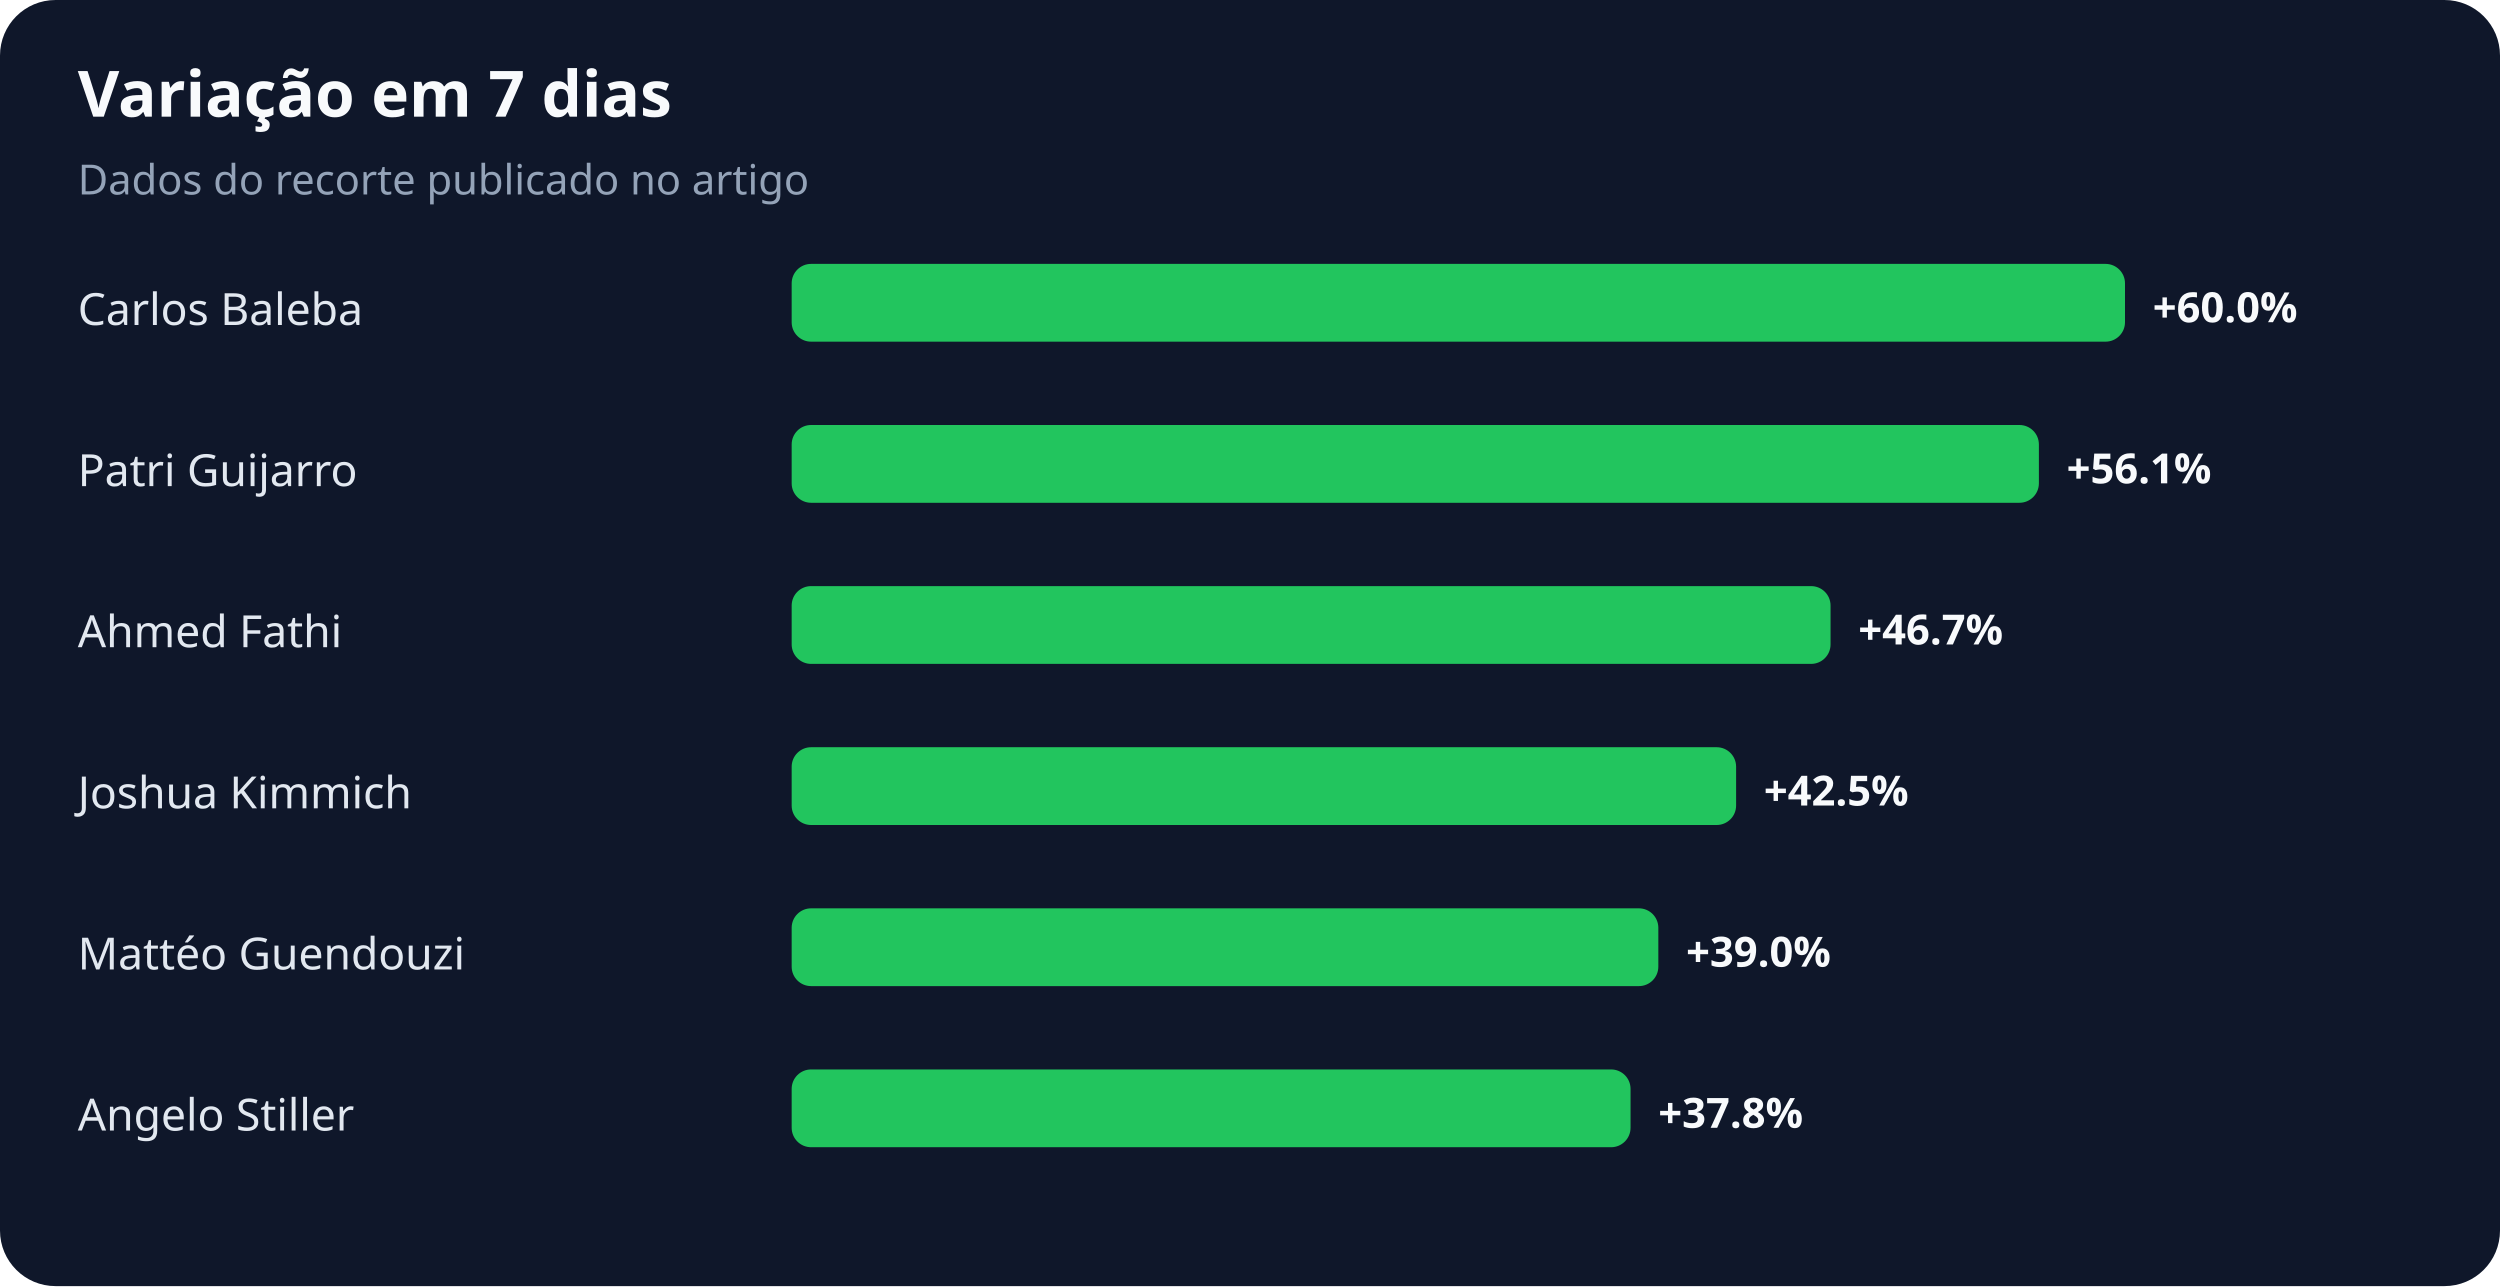
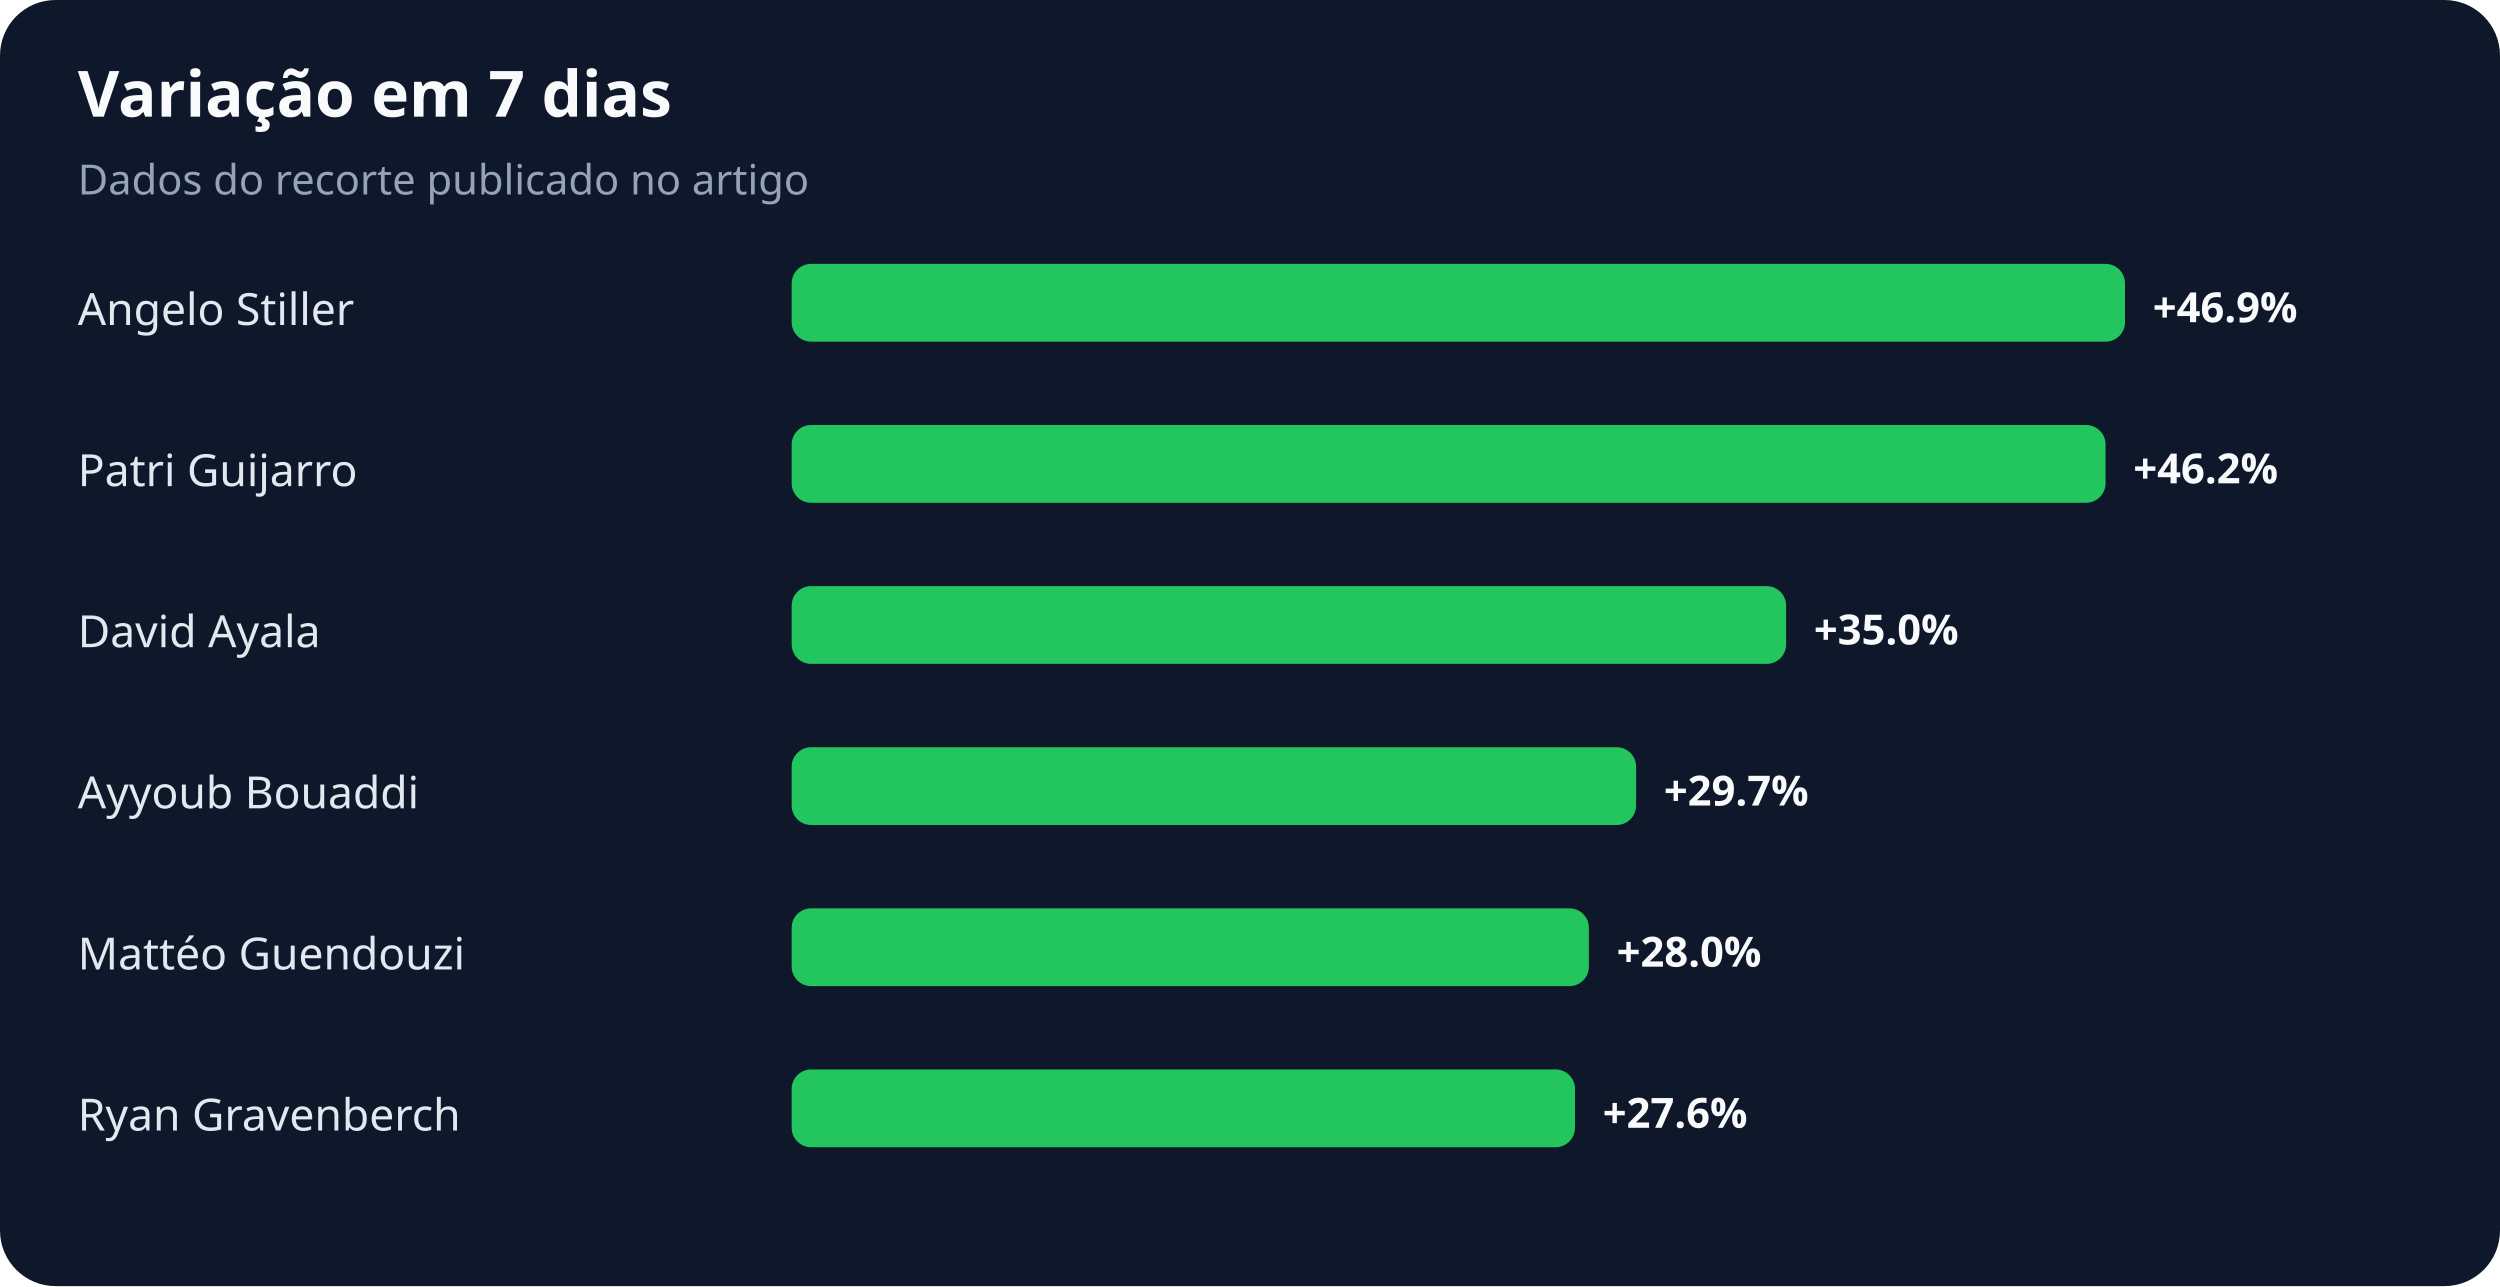
<svg xmlns="http://www.w3.org/2000/svg" width="900" height="463" viewBox="0 0 900 463" role="img" aria-labelledby="title desc">
  <rect width="100%" height="100%" rx="20" fill="#0f172a" />
  <text x="28" y="42" fill="#f8fafc" font-family="system-ui,sans-serif" font-size="23" font-weight="700">Variação em 7 dias</text>
  <text x="28" y="70" fill="#94a3b8" font-family="system-ui,sans-serif" font-size="15">Dados do recorte publicado no artigo</text>
-   <text x="28" y="117" fill="#e2e8f0" font-family="system-ui,sans-serif" font-size="16">Carlos Baleba</text>
+   <text x="28" y="117" fill="#e2e8f0" font-family="system-ui,sans-serif" font-size="16">Angelo Stiller</text>
  <rect x="285" y="95" width="480" height="28" rx="7" fill="#22c55e" />
-   <text x="775" y="116" fill="#f8fafc" font-family="system-ui,sans-serif" font-size="15" font-weight="700">+60.0%</text>
+   <text x="775" y="116" fill="#f8fafc" font-family="system-ui,sans-serif" font-size="15" font-weight="700">+46.9%</text>
  <text x="28" y="175" fill="#e2e8f0" font-family="system-ui,sans-serif" font-size="16">Patri Guijarro</text>
-   <rect x="285" y="153" width="449" height="28" rx="7" fill="#22c55e" />
-   <text x="744" y="174" fill="#f8fafc" font-family="system-ui,sans-serif" font-size="15" font-weight="700">+56.1%</text>
-   <text x="28" y="233" fill="#e2e8f0" font-family="system-ui,sans-serif" font-size="16">Ahmed Fathi</text>
-   <rect x="285" y="211" width="374" height="28" rx="7" fill="#22c55e" />
-   <text x="669" y="232" fill="#f8fafc" font-family="system-ui,sans-serif" font-size="15" font-weight="700">+46.7%</text>
-   <text x="28" y="291" fill="#e2e8f0" font-family="system-ui,sans-serif" font-size="16">Joshua Kimmich</text>
-   <rect x="285" y="269" width="340" height="28" rx="7" fill="#22c55e" />
-   <text x="635" y="290" fill="#f8fafc" font-family="system-ui,sans-serif" font-size="15" font-weight="700">+42.5%</text>
+   <rect x="285" y="153" width="473" height="28" rx="7" fill="#22c55e" />
+   <text x="768" y="174" fill="#f8fafc" font-family="system-ui,sans-serif" font-size="15" font-weight="700">+46.2%</text>
+   <text x="28" y="233" fill="#e2e8f0" font-family="system-ui,sans-serif" font-size="16">David Ayala</text>
+   <rect x="285" y="211" width="358" height="28" rx="7" fill="#22c55e" />
+   <text x="653" y="232" fill="#f8fafc" font-family="system-ui,sans-serif" font-size="15" font-weight="700">+35.0%</text>
+   <text x="28" y="291" fill="#e2e8f0" font-family="system-ui,sans-serif" font-size="16">Ayyoub Bouaddi</text>
+   <rect x="285" y="269" width="304" height="28" rx="7" fill="#22c55e" />
+   <text x="599" y="290" fill="#f8fafc" font-family="system-ui,sans-serif" font-size="15" font-weight="700">+29.7%</text>
  <text x="28" y="349" fill="#e2e8f0" font-family="system-ui,sans-serif" font-size="16">Mattéo Guendouzi</text>
-   <rect x="285" y="327" width="312" height="28" rx="7" fill="#22c55e" />
-   <text x="607" y="348" fill="#f8fafc" font-family="system-ui,sans-serif" font-size="15" font-weight="700">+39.0%</text>
-   <text x="28" y="407" fill="#e2e8f0" font-family="system-ui,sans-serif" font-size="16">Angelo Stiller</text>
-   <rect x="285" y="385" width="302" height="28" rx="7" fill="#22c55e" />
-   <text x="597" y="406" fill="#f8fafc" font-family="system-ui,sans-serif" font-size="15" font-weight="700">+37.8%</text>
+   <rect x="285" y="327" width="287" height="28" rx="7" fill="#22c55e" />
+   <text x="582" y="348" fill="#f8fafc" font-family="system-ui,sans-serif" font-size="15" font-weight="700">+28.0%</text>
+   <text x="28" y="407" fill="#e2e8f0" font-family="system-ui,sans-serif" font-size="16">Ryan Gravenberch</text>
+   <rect x="285" y="385" width="282" height="28" rx="7" fill="#22c55e" />
+   <text x="577" y="406" fill="#f8fafc" font-family="system-ui,sans-serif" font-size="15" font-weight="700">+27.6%</text>
</svg>
